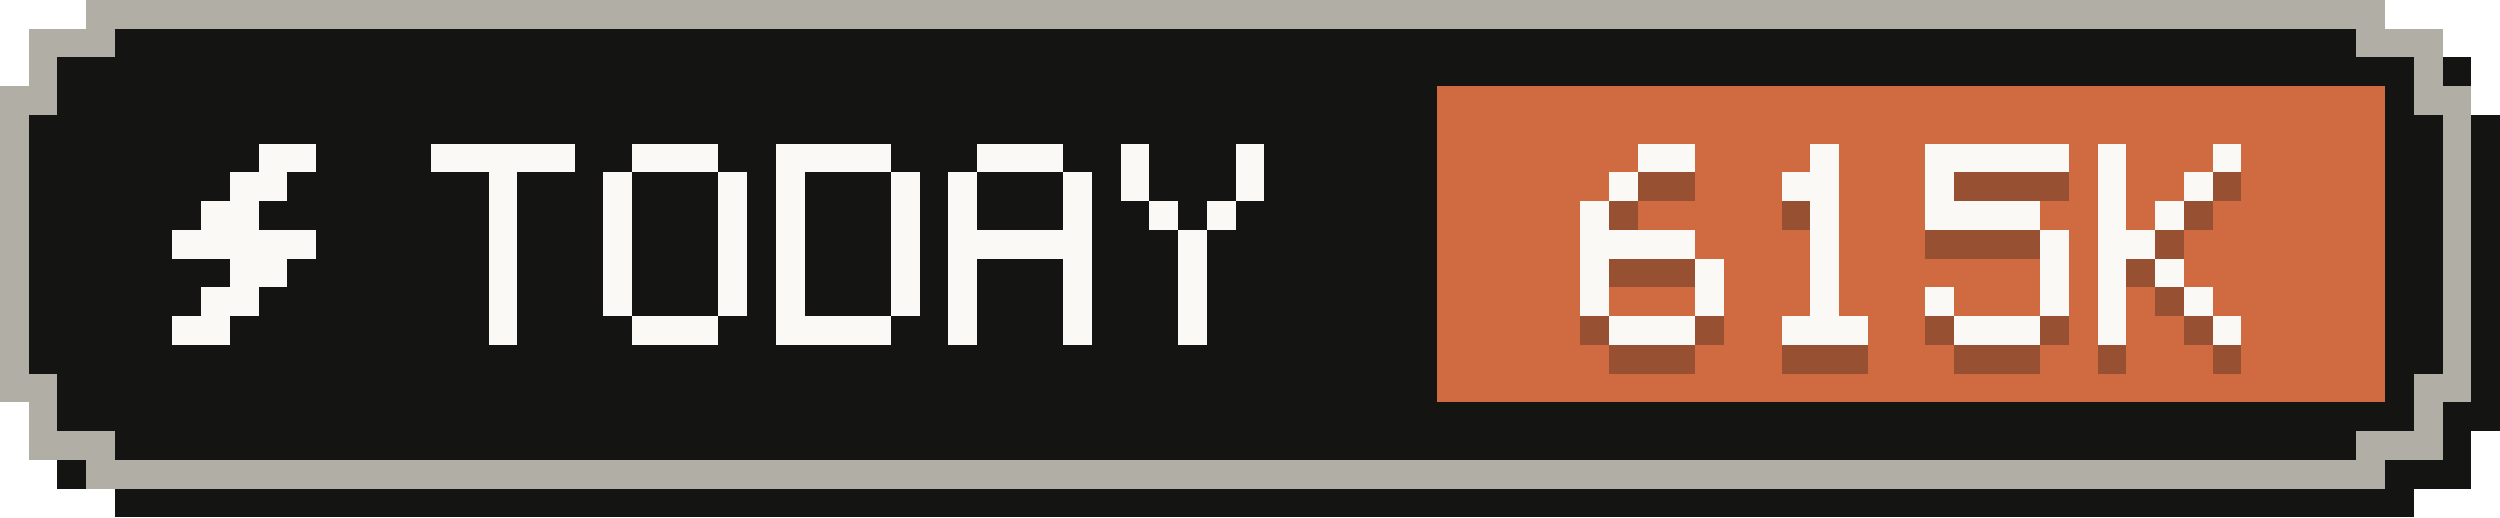
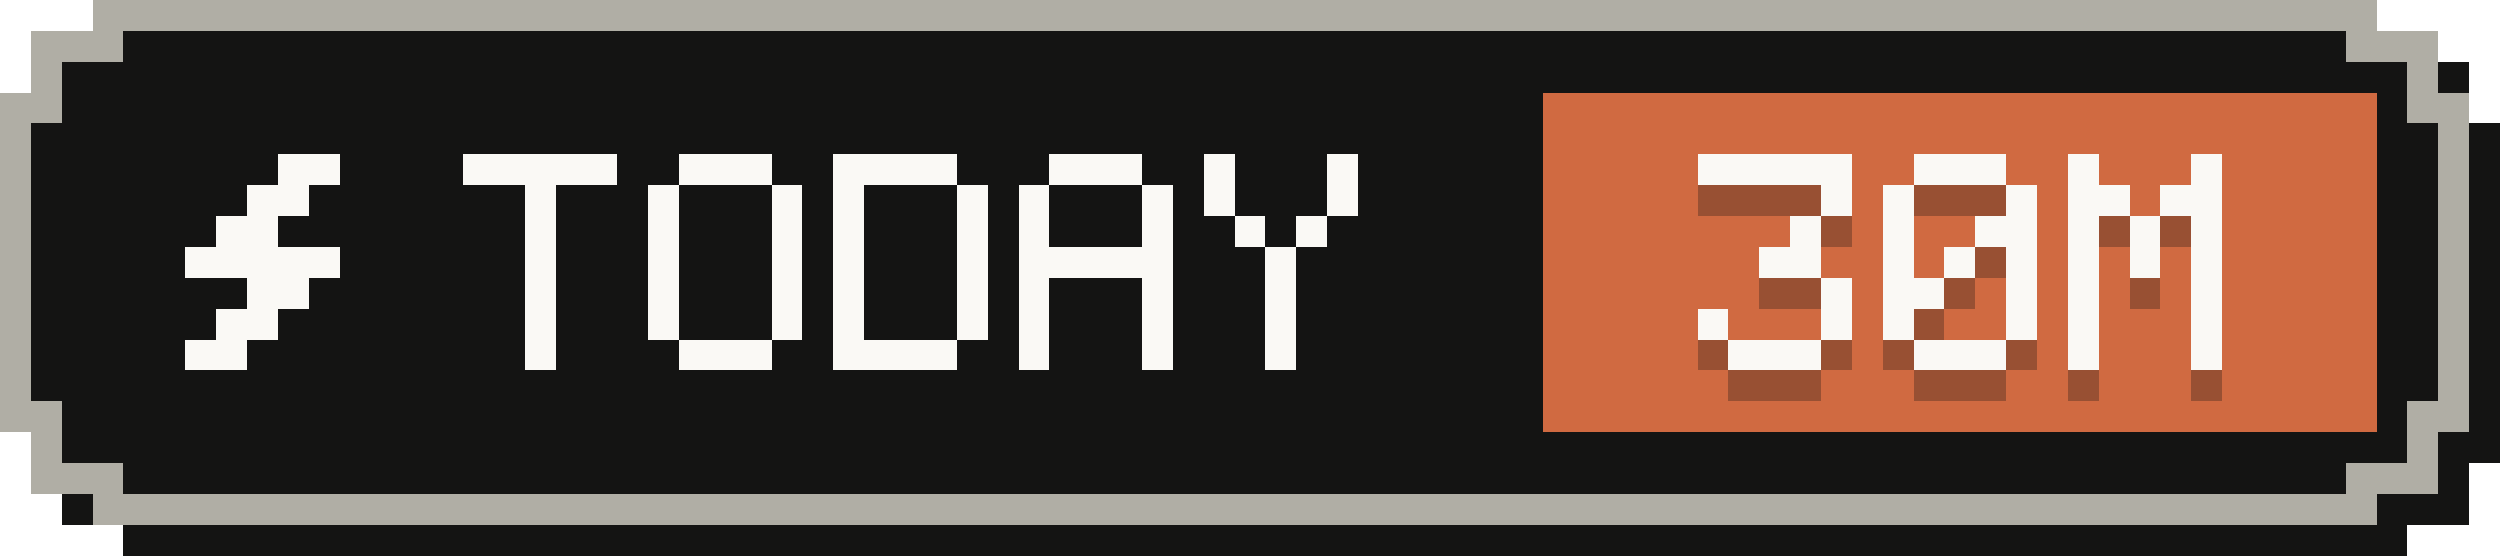
- <svg xmlns="http://www.w3.org/2000/svg" width="87" height="18" viewBox="0 0 87 18" role="img" aria-label="Tokens today: 615K">
+ <svg xmlns="http://www.w3.org/2000/svg" width="81" height="18" viewBox="0 0 81 18" role="img" aria-label="Tokens today: 30M">
  <g shape-rendering="crispEdges">
-     <path fill="#141413" d="M4,1 H84 V2 H86 V4 H87 V15 H86 V17 H84 V18 H4 V17 H2 V15 H1 V4 H2 V2 H4 Z" />
-     <path fill="#b0aea5" d="M3,0 H83 V1 H85 V3 H86 V14 H85 V16 H83 V17 H3 V16 H1 V14 H0 V3 H1 V1 H3 Z" />
-     <path fill="#141413" d="M4,1 H82 V2 H84 V4 H85 V13 H84 V15 H82 V16 H4 V15 H2 V13 H1 V4 H2 V2 H4 Z" />
-     <rect fill="#d06a41" x="50" y="3" width="33" height="11" />
+     <path fill="#141413" d="M4,1 H78 V2 H80 V4 H81 V15 H80 V17 H78 V18 H4 V17 H2 V15 H1 V4 H2 V2 H4 Z" />
+     <path fill="#b0aea5" d="M3,0 H77 V1 H79 V3 H80 V14 H79 V16 H77 V17 H3 V16 H1 V14 H0 V3 H1 V1 H3 Z" />
+     <path fill="#141413" d="M4,1 H76 V2 H78 V4 H79 V13 H78 V15 H76 V16 H4 V15 H2 V13 H1 V4 H2 V2 H4 Z" />
+     <rect fill="#d06a41" x="50" y="3" width="27" height="11" />
    <g fill="#faf9f5">
      <rect x="9" y="5" width="2" height="1" />
      <rect x="8" y="6" width="2" height="1" />
      <rect x="7" y="7" width="2" height="1" />
      <rect x="6" y="8" width="5" height="1" />
      <rect x="8" y="9" width="2" height="1" />
      <rect x="7" y="10" width="2" height="1" />
      <rect x="6" y="11" width="2" height="1" />
    </g>
    <g fill="#faf9f5">
      <rect x="15" y="5" width="5" height="1" />
      <rect x="17" y="6" width="1" height="1" />
      <rect x="17" y="7" width="1" height="1" />
      <rect x="17" y="8" width="1" height="1" />
      <rect x="17" y="9" width="1" height="1" />
      <rect x="17" y="10" width="1" height="1" />
      <rect x="17" y="11" width="1" height="1" />
      <rect x="22" y="5" width="3" height="1" />
      <rect x="21" y="6" width="1" height="1" />
      <rect x="25" y="6" width="1" height="1" />
      <rect x="21" y="7" width="1" height="1" />
      <rect x="25" y="7" width="1" height="1" />
      <rect x="21" y="8" width="1" height="1" />
      <rect x="25" y="8" width="1" height="1" />
      <rect x="21" y="9" width="1" height="1" />
      <rect x="25" y="9" width="1" height="1" />
      <rect x="21" y="10" width="1" height="1" />
      <rect x="25" y="10" width="1" height="1" />
      <rect x="22" y="11" width="3" height="1" />
      <rect x="27" y="5" width="4" height="1" />
      <rect x="27" y="6" width="1" height="1" />
      <rect x="31" y="6" width="1" height="1" />
      <rect x="27" y="7" width="1" height="1" />
      <rect x="31" y="7" width="1" height="1" />
      <rect x="27" y="8" width="1" height="1" />
      <rect x="31" y="8" width="1" height="1" />
      <rect x="27" y="9" width="1" height="1" />
      <rect x="31" y="9" width="1" height="1" />
      <rect x="27" y="10" width="1" height="1" />
      <rect x="31" y="10" width="1" height="1" />
      <rect x="27" y="11" width="4" height="1" />
      <rect x="34" y="5" width="3" height="1" />
      <rect x="33" y="6" width="1" height="1" />
      <rect x="37" y="6" width="1" height="1" />
      <rect x="33" y="7" width="1" height="1" />
      <rect x="37" y="7" width="1" height="1" />
      <rect x="33" y="8" width="5" height="1" />
      <rect x="33" y="9" width="1" height="1" />
      <rect x="37" y="9" width="1" height="1" />
      <rect x="33" y="10" width="1" height="1" />
      <rect x="37" y="10" width="1" height="1" />
      <rect x="33" y="11" width="1" height="1" />
      <rect x="37" y="11" width="1" height="1" />
      <rect x="39" y="5" width="1" height="1" />
      <rect x="43" y="5" width="1" height="1" />
      <rect x="39" y="6" width="1" height="1" />
      <rect x="43" y="6" width="1" height="1" />
      <rect x="40" y="7" width="1" height="1" />
      <rect x="42" y="7" width="1" height="1" />
      <rect x="41" y="8" width="1" height="1" />
      <rect x="41" y="9" width="1" height="1" />
      <rect x="41" y="10" width="1" height="1" />
      <rect x="41" y="11" width="1" height="1" />
    </g>
    <g fill="#141413" fill-opacity=".3">
-       <rect x="57" y="6" width="2" height="1" />
-       <rect x="56" y="7" width="1" height="1" />
-       <rect x="55" y="8" width="1" height="1" />
-       <rect x="55" y="9" width="4" height="1" />
-       <rect x="55" y="10" width="1" height="1" />
+       <rect x="55" y="6" width="5" height="1" />
+       <rect x="59" y="7" width="1" height="1" />
+       <rect x="58" y="8" width="1" height="1" />
+       <rect x="57" y="9" width="2" height="1" />
      <rect x="59" y="10" width="1" height="1" />
      <rect x="55" y="11" width="1" height="1" />
      <rect x="59" y="11" width="1" height="1" />
      <rect x="56" y="12" width="3" height="1" />
-       <rect x="63" y="6" width="1" height="1" />
-       <rect x="62" y="7" width="2" height="1" />
-       <rect x="63" y="8" width="1" height="1" />
+       <rect x="62" y="6" width="3" height="1" />
+       <rect x="61" y="7" width="1" height="1" />
+       <rect x="65" y="7" width="1" height="1" />
+       <rect x="61" y="8" width="1" height="1" />
+       <rect x="64" y="8" width="2" height="1" />
+       <rect x="61" y="9" width="1" height="1" />
      <rect x="63" y="9" width="1" height="1" />
-       <rect x="63" y="10" width="1" height="1" />
-       <rect x="63" y="11" width="1" height="1" />
+       <rect x="65" y="9" width="1" height="1" />
+       <rect x="61" y="10" width="2" height="1" />
+       <rect x="65" y="10" width="1" height="1" />
+       <rect x="61" y="11" width="1" height="1" />
+       <rect x="65" y="11" width="1" height="1" />
      <rect x="62" y="12" width="3" height="1" />
-       <rect x="67" y="6" width="5" height="1" />
-       <rect x="67" y="7" width="1" height="1" />
-       <rect x="67" y="8" width="4" height="1" />
+       <rect x="67" y="6" width="1" height="1" />
+       <rect x="71" y="6" width="1" height="1" />
+       <rect x="67" y="7" width="2" height="1" />
+       <rect x="70" y="7" width="2" height="1" />
+       <rect x="67" y="8" width="1" height="1" />
+       <rect x="69" y="8" width="1" height="1" />
+       <rect x="71" y="8" width="1" height="1" />
+       <rect x="67" y="9" width="1" height="1" />
+       <rect x="69" y="9" width="1" height="1" />
      <rect x="71" y="9" width="1" height="1" />
+       <rect x="67" y="10" width="1" height="1" />
      <rect x="71" y="10" width="1" height="1" />
      <rect x="67" y="11" width="1" height="1" />
      <rect x="71" y="11" width="1" height="1" />
-       <rect x="68" y="12" width="3" height="1" />
-       <rect x="73" y="6" width="1" height="1" />
-       <rect x="77" y="6" width="1" height="1" />
-       <rect x="73" y="7" width="1" height="1" />
-       <rect x="76" y="7" width="1" height="1" />
-       <rect x="73" y="8" width="1" height="1" />
-       <rect x="75" y="8" width="1" height="1" />
-       <rect x="73" y="9" width="2" height="1" />
-       <rect x="73" y="10" width="1" height="1" />
-       <rect x="75" y="10" width="1" height="1" />
-       <rect x="73" y="11" width="1" height="1" />
-       <rect x="76" y="11" width="1" height="1" />
-       <rect x="73" y="12" width="1" height="1" />
-       <rect x="77" y="12" width="1" height="1" />
+       <rect x="67" y="12" width="1" height="1" />
+       <rect x="71" y="12" width="1" height="1" />
    </g>
    <g fill="#faf9f5">
-       <rect x="57" y="5" width="2" height="1" />
-       <rect x="56" y="6" width="1" height="1" />
-       <rect x="55" y="7" width="1" height="1" />
-       <rect x="55" y="8" width="4" height="1" />
-       <rect x="55" y="9" width="1" height="1" />
+       <rect x="55" y="5" width="5" height="1" />
+       <rect x="59" y="6" width="1" height="1" />
+       <rect x="58" y="7" width="1" height="1" />
+       <rect x="57" y="8" width="2" height="1" />
      <rect x="59" y="9" width="1" height="1" />
      <rect x="55" y="10" width="1" height="1" />
      <rect x="59" y="10" width="1" height="1" />
      <rect x="56" y="11" width="3" height="1" />
-       <rect x="63" y="5" width="1" height="1" />
-       <rect x="62" y="6" width="2" height="1" />
-       <rect x="63" y="7" width="1" height="1" />
+       <rect x="62" y="5" width="3" height="1" />
+       <rect x="61" y="6" width="1" height="1" />
+       <rect x="65" y="6" width="1" height="1" />
+       <rect x="61" y="7" width="1" height="1" />
+       <rect x="64" y="7" width="2" height="1" />
+       <rect x="61" y="8" width="1" height="1" />
      <rect x="63" y="8" width="1" height="1" />
-       <rect x="63" y="9" width="1" height="1" />
-       <rect x="63" y="10" width="1" height="1" />
+       <rect x="65" y="8" width="1" height="1" />
+       <rect x="61" y="9" width="2" height="1" />
+       <rect x="65" y="9" width="1" height="1" />
+       <rect x="61" y="10" width="1" height="1" />
+       <rect x="65" y="10" width="1" height="1" />
      <rect x="62" y="11" width="3" height="1" />
-       <rect x="67" y="5" width="5" height="1" />
-       <rect x="67" y="6" width="1" height="1" />
-       <rect x="67" y="7" width="4" height="1" />
+       <rect x="67" y="5" width="1" height="1" />
+       <rect x="71" y="5" width="1" height="1" />
+       <rect x="67" y="6" width="2" height="1" />
+       <rect x="70" y="6" width="2" height="1" />
+       <rect x="67" y="7" width="1" height="1" />
+       <rect x="69" y="7" width="1" height="1" />
+       <rect x="71" y="7" width="1" height="1" />
+       <rect x="67" y="8" width="1" height="1" />
+       <rect x="69" y="8" width="1" height="1" />
      <rect x="71" y="8" width="1" height="1" />
+       <rect x="67" y="9" width="1" height="1" />
      <rect x="71" y="9" width="1" height="1" />
      <rect x="67" y="10" width="1" height="1" />
      <rect x="71" y="10" width="1" height="1" />
-       <rect x="68" y="11" width="3" height="1" />
-       <rect x="73" y="5" width="1" height="1" />
-       <rect x="77" y="5" width="1" height="1" />
-       <rect x="73" y="6" width="1" height="1" />
-       <rect x="76" y="6" width="1" height="1" />
-       <rect x="73" y="7" width="1" height="1" />
-       <rect x="75" y="7" width="1" height="1" />
-       <rect x="73" y="8" width="2" height="1" />
-       <rect x="73" y="9" width="1" height="1" />
-       <rect x="75" y="9" width="1" height="1" />
-       <rect x="73" y="10" width="1" height="1" />
-       <rect x="76" y="10" width="1" height="1" />
-       <rect x="73" y="11" width="1" height="1" />
-       <rect x="77" y="11" width="1" height="1" />
+       <rect x="67" y="11" width="1" height="1" />
+       <rect x="71" y="11" width="1" height="1" />
    </g>
  </g>
</svg>
